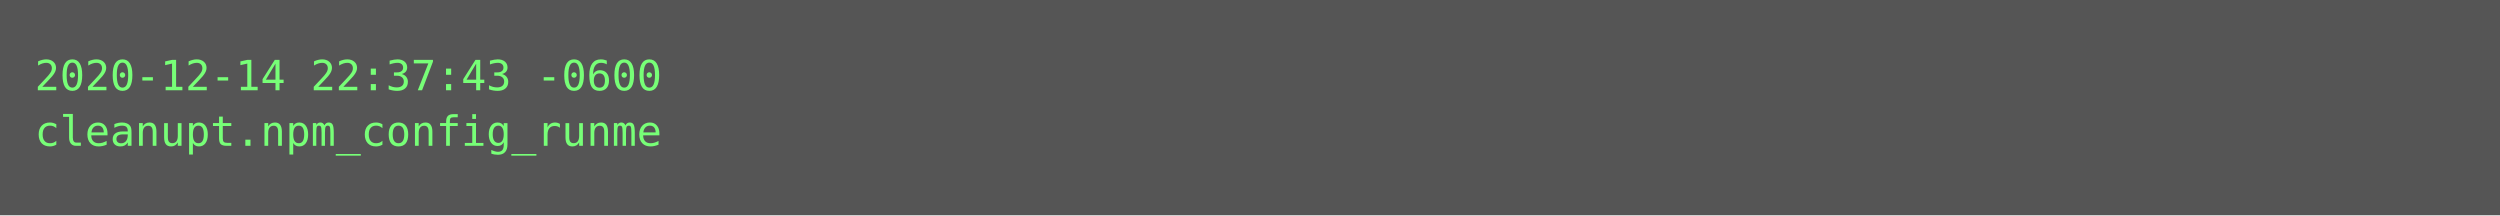
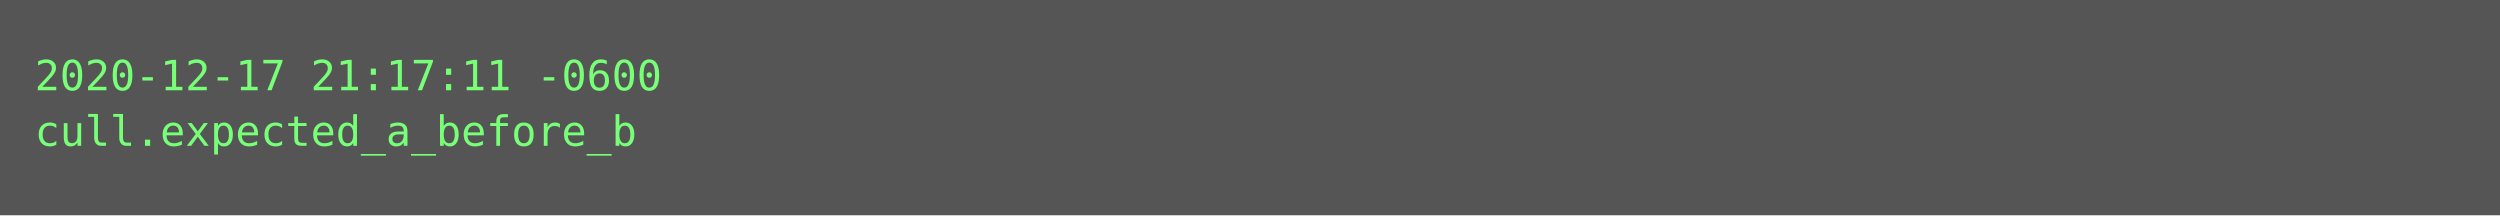
<svg xmlns="http://www.w3.org/2000/svg" height="62px" width="720px">
  <rect height="62px" fill="#555" width="720px" />
  <text fill="#7f7" font-family="Consolas, Menlo, monospace" font-size="12" xml:space="preserve">
-     <tspan x="10" y="26">2020-12-14 22:37:43 -0600</tspan>
-     <tspan x="10" y="42">cleanupt.npm_config_runme</tspan>
+     <tspan x="10" y="26">2020-12-17 21:17:11 -0600</tspan>
+     <tspan x="10" y="42">cull.expected_a_before_b</tspan>
  </text>
</svg>
